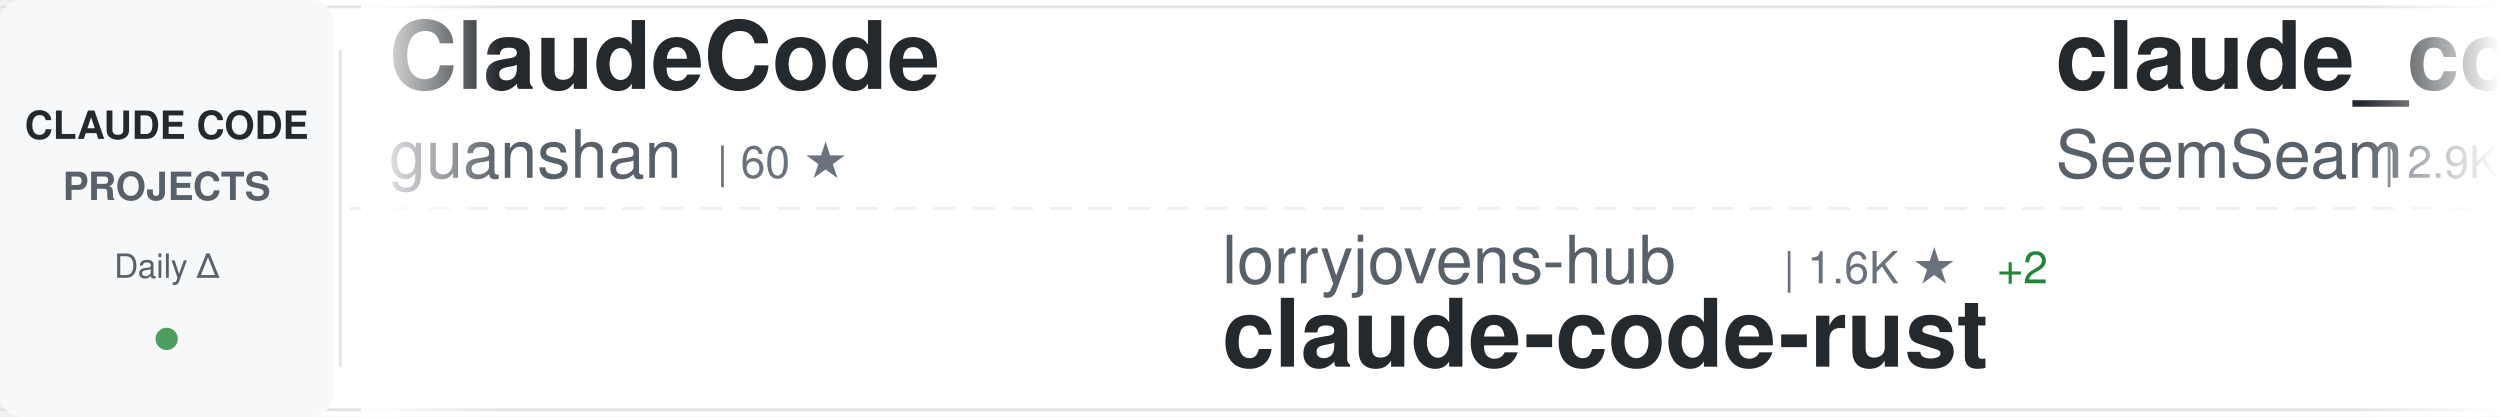
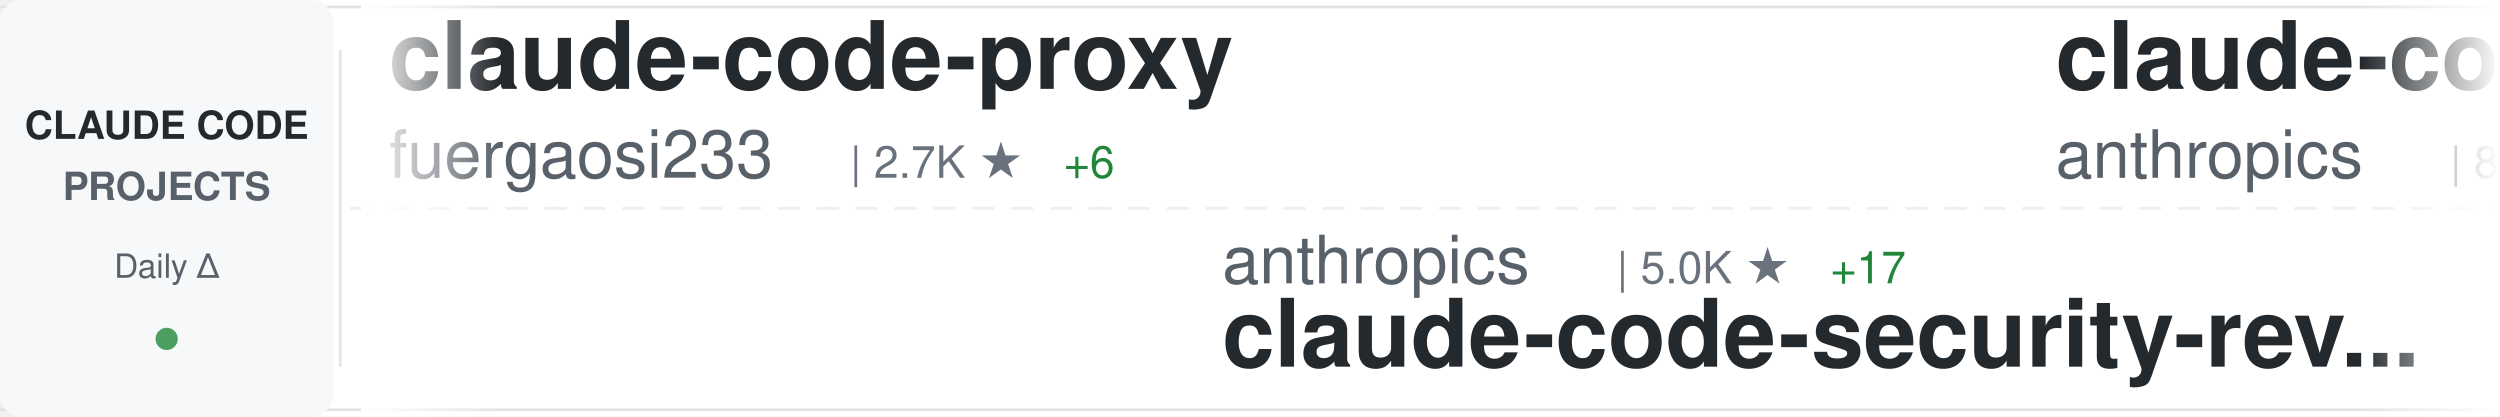
<svg xmlns="http://www.w3.org/2000/svg" width="900" height="150">
  <defs>
    <linearGradient id="awesomeLeftFade" x1="0%" y1="0%" x2="100%" y2="0%">
      <stop offset="0%" style="stop-color:#ffffff;stop-opacity:1" />
      <stop offset="100%" style="stop-color:#ffffff;stop-opacity:0" />
    </linearGradient>
    <linearGradient id="awesomeRightFade" x1="0%" y1="0%" x2="100%" y2="0%">
      <stop offset="0%" style="stop-color:#ffffff;stop-opacity:0" />
      <stop offset="100%" style="stop-color:#ffffff;stop-opacity:1" />
    </linearGradient>
  </defs>
  <rect width="900" height="150" fill="#ffffff" rx="8" />
  <rect x="0" y="2" width="900" height="1" fill="#e1e4e8" />
  <rect x="0" y="147" width="900" height="1" fill="#e1e4e8" />
  <line x1="0" y1="75" x2="900" y2="75" stroke="#e1e4e8" stroke-width="1" stroke-dasharray="8 6" opacity="0.6" />
  <rect x="0" y="0" width="120" height="150" fill="#f6f8fa" rx="8" />
  <text x="60" y="50" font-family="-apple-system, BlinkMacSystemFont, 'Segoe UI', Helvetica, Arial, sans-serif" font-size="14" font-weight="600" fill="#24292e" text-anchor="middle">CLAUDE CODE</text>
  <text x="60" y="72" font-family="-apple-system, BlinkMacSystemFont, 'Segoe UI', Helvetica, Arial, sans-serif" font-size="14" font-weight="600" fill="#586069" text-anchor="middle">PROJECTS</text>
  <text x="60" y="100" font-family="-apple-system, BlinkMacSystemFont, 'Segoe UI', Helvetica, Arial, sans-serif" font-size="12" font-weight="500" fill="#586069" text-anchor="middle">Daily Δ</text>
  <circle cx="60" cy="122" r="4" fill="#22863a" opacity="0.8" />
  <rect x="122" y="18" width="1" height="114" fill="#e1e4e8" />
  <clipPath id="awesomeTickerClip">
    <rect x="130" y="0" width="770" height="150" />
  </clipPath>
  <g clip-path="url(#awesomeTickerClip)">
    <g id="awesomeTickerItems">
      <animateTransform attributeName="transform" attributeType="XML" type="translate" from="0 0" to="-3000 0" dur="54s" repeatCount="indefinite" />
      <g transform="translate(0, 0)">
-         <text x="140" y="32" font-family="-apple-system, BlinkMacSystemFont, 'Segoe UI', Helvetica, Arial, sans-serif" font-size="34" font-weight="600" fill="#24292e">ClaudeCode</text>
-         <text x="140" y="64" font-family="-apple-system, BlinkMacSystemFont, 'Segoe UI', Helvetica, Arial, sans-serif" font-size="24" font-weight="400" fill="#586069">guanshan</text>
-         <text x="258" y="64" font-family="-apple-system, BlinkMacSystemFont, 'Segoe UI', Helvetica, Arial, sans-serif" font-size="16" font-weight="500" fill="#6a737d">| 60 ★</text>
-       </g>
-       <g transform="translate(300, 0)">
-         <text x="140" y="102" font-family="-apple-system, BlinkMacSystemFont, 'Segoe UI', Helvetica, Arial, sans-serif" font-size="24" font-weight="400" fill="#586069">lorryjovens-hub</text>
-         <text x="342" y="102" font-family="-apple-system, BlinkMacSystemFont, 'Segoe UI', Helvetica, Arial, sans-serif" font-size="16" font-weight="500" fill="#6a737d">| 1.6K ★</text>
-         <text x="419" y="102" font-family="-apple-system, BlinkMacSystemFont, 'Segoe UI', Helvetica, Arial, sans-serif" font-size="16" font-weight="500" fill="#22863a"> +2</text>
-         <text x="140" y="132" font-family="-apple-system, BlinkMacSystemFont, 'Segoe UI', Helvetica, Arial, sans-serif" font-size="34" font-weight="600" fill="#24292e">claude-code-rust</text>
-       </g>
-       <g transform="translate(600, 0)">
-         <text x="140" y="32" font-family="-apple-system, BlinkMacSystemFont, 'Segoe UI', Helvetica, Arial, sans-serif" font-size="34" font-weight="600" fill="#24292e">claude_codex_bridge</text>
-         <text x="140" y="64" font-family="-apple-system, BlinkMacSystemFont, 'Segoe UI', Helvetica, Arial, sans-serif" font-size="24" font-weight="400" fill="#586069">SeemSeam</text>
-         <text x="258" y="64" font-family="-apple-system, BlinkMacSystemFont, 'Segoe UI', Helvetica, Arial, sans-serif" font-size="16" font-weight="500" fill="#6a737d">| 2.9K ★</text>
-         <text x="335" y="64" font-family="-apple-system, BlinkMacSystemFont, 'Segoe UI', Helvetica, Arial, sans-serif" font-size="16" font-weight="500" fill="#22863a"> +8</text>
-       </g>
-       <g transform="translate(900, 0)">
-         <text x="140" y="102" font-family="-apple-system, BlinkMacSystemFont, 'Segoe UI', Helvetica, Arial, sans-serif" font-size="24" font-weight="400" fill="#586069">FlorianBruniaux</text>
-         <text x="342" y="102" font-family="-apple-system, BlinkMacSystemFont, 'Segoe UI', Helvetica, Arial, sans-serif" font-size="16" font-weight="500" fill="#6a737d">| 4.7K ★</text>
-         <text x="419" y="102" font-family="-apple-system, BlinkMacSystemFont, 'Segoe UI', Helvetica, Arial, sans-serif" font-size="16" font-weight="500" fill="#22863a"> +16</text>
-         <text x="140" y="132" font-family="-apple-system, BlinkMacSystemFont, 'Segoe UI', Helvetica, Arial, sans-serif" font-size="34" font-weight="600" fill="#24292e">claude-code-ultimate-gui...</text>
-       </g>
-       <g transform="translate(1200, 0)">
        <text x="140" y="32" font-family="-apple-system, BlinkMacSystemFont, 'Segoe UI', Helvetica, Arial, sans-serif" font-size="34" font-weight="600" fill="#24292e">claude-code-proxy</text>
        <text x="140" y="64" font-family="-apple-system, BlinkMacSystemFont, 'Segoe UI', Helvetica, Arial, sans-serif" font-size="24" font-weight="400" fill="#586069">fuergaosi233</text>
        <text x="306" y="64" font-family="-apple-system, BlinkMacSystemFont, 'Segoe UI', Helvetica, Arial, sans-serif" font-size="16" font-weight="500" fill="#6a737d">| 2.7K ★</text>
        <text x="383" y="64" font-family="-apple-system, BlinkMacSystemFont, 'Segoe UI', Helvetica, Arial, sans-serif" font-size="16" font-weight="500" fill="#22863a"> +6</text>
      </g>
-       <g transform="translate(1500, 0)">
-         <text x="140" y="102" font-family="-apple-system, BlinkMacSystemFont, 'Segoe UI', Helvetica, Arial, sans-serif" font-size="24" font-weight="400" fill="#586069">Donchitos</text>
-         <text x="270" y="102" font-family="-apple-system, BlinkMacSystemFont, 'Segoe UI', Helvetica, Arial, sans-serif" font-size="16" font-weight="500" fill="#6a737d">| 21.0K ★</text>
-         <text x="356" y="102" font-family="-apple-system, BlinkMacSystemFont, 'Segoe UI', Helvetica, Arial, sans-serif" font-size="16" font-weight="500" fill="#22863a"> +78</text>
-         <text x="140" y="132" font-family="-apple-system, BlinkMacSystemFont, 'Segoe UI', Helvetica, Arial, sans-serif" font-size="34" font-weight="600" fill="#24292e">Claude-Code-Game-Studios</text>
-       </g>
-       <g transform="translate(1800, 0)">
-         <text x="140" y="32" font-family="-apple-system, BlinkMacSystemFont, 'Segoe UI', Helvetica, Arial, sans-serif" font-size="34" font-weight="600" fill="#24292e">claude-code-guide</text>
-         <text x="140" y="64" font-family="-apple-system, BlinkMacSystemFont, 'Segoe UI', Helvetica, Arial, sans-serif" font-size="24" font-weight="400" fill="#586069">zebbern</text>
-         <text x="246" y="64" font-family="-apple-system, BlinkMacSystemFont, 'Segoe UI', Helvetica, Arial, sans-serif" font-size="16" font-weight="500" fill="#6a737d">| 4.2K ★</text>
-         <text x="323" y="64" font-family="-apple-system, BlinkMacSystemFont, 'Segoe UI', Helvetica, Arial, sans-serif" font-size="16" font-weight="500" fill="#22863a"> +3</text>
-       </g>
-       <g transform="translate(2100, 0)">
-         <text x="140" y="102" font-family="-apple-system, BlinkMacSystemFont, 'Segoe UI', Helvetica, Arial, sans-serif" font-size="24" font-weight="400" fill="#586069">catlog22</text>
-         <text x="258" y="102" font-family="-apple-system, BlinkMacSystemFont, 'Segoe UI', Helvetica, Arial, sans-serif" font-size="16" font-weight="500" fill="#6a737d">| 2.1K ★</text>
-         <text x="335" y="102" font-family="-apple-system, BlinkMacSystemFont, 'Segoe UI', Helvetica, Arial, sans-serif" font-size="16" font-weight="500" fill="#22863a"> +5</text>
-         <text x="140" y="132" font-family="-apple-system, BlinkMacSystemFont, 'Segoe UI', Helvetica, Arial, sans-serif" font-size="34" font-weight="600" fill="#24292e">Claude-Code-Workflow</text>
-       </g>
-       <g transform="translate(2400, 0)">
-         <text x="140" y="32" font-family="-apple-system, BlinkMacSystemFont, 'Segoe UI', Helvetica, Arial, sans-serif" font-size="34" font-weight="600" fill="#24292e">pi-vs-claude-code</text>
-         <text x="140" y="64" font-family="-apple-system, BlinkMacSystemFont, 'Segoe UI', Helvetica, Arial, sans-serif" font-size="24" font-weight="400" fill="#586069">disler</text>
-         <text x="234" y="64" font-family="-apple-system, BlinkMacSystemFont, 'Segoe UI', Helvetica, Arial, sans-serif" font-size="16" font-weight="500" fill="#6a737d">| 1.3K ★</text>
-         <text x="311" y="64" font-family="-apple-system, BlinkMacSystemFont, 'Segoe UI', Helvetica, Arial, sans-serif" font-size="16" font-weight="500" fill="#22863a"> +5</text>
-       </g>
-       <g transform="translate(2700, 0)">
+       <g transform="translate(300, 0)">
        <text x="140" y="102" font-family="-apple-system, BlinkMacSystemFont, 'Segoe UI', Helvetica, Arial, sans-serif" font-size="24" font-weight="400" fill="#586069">anthropics</text>
        <text x="282" y="102" font-family="-apple-system, BlinkMacSystemFont, 'Segoe UI', Helvetica, Arial, sans-serif" font-size="16" font-weight="500" fill="#6a737d">| 5.0K ★</text>
        <text x="359" y="102" font-family="-apple-system, BlinkMacSystemFont, 'Segoe UI', Helvetica, Arial, sans-serif" font-size="16" font-weight="500" fill="#22863a"> +17</text>
        <text x="140" y="132" font-family="-apple-system, BlinkMacSystemFont, 'Segoe UI', Helvetica, Arial, sans-serif" font-size="34" font-weight="600" fill="#24292e">claude-code-security-rev...</text>
      </g>
+       <g transform="translate(600, 0)">
+         <text x="140" y="32" font-family="-apple-system, BlinkMacSystemFont, 'Segoe UI', Helvetica, Arial, sans-serif" font-size="34" font-weight="600" fill="#24292e">claude-code-base-action</text>
+         <text x="140" y="64" font-family="-apple-system, BlinkMacSystemFont, 'Segoe UI', Helvetica, Arial, sans-serif" font-size="24" font-weight="400" fill="#586069">anthropics</text>
+         <text x="282" y="64" font-family="-apple-system, BlinkMacSystemFont, 'Segoe UI', Helvetica, Arial, sans-serif" font-size="16" font-weight="500" fill="#6a737d">| 865 ★</text>
+         <text x="350" y="64" font-family="-apple-system, BlinkMacSystemFont, 'Segoe UI', Helvetica, Arial, sans-serif" font-size="16" font-weight="500" fill="#22863a"> +2</text>
+       </g>
+       <g transform="translate(900, 0)">
+         <text x="140" y="102" font-family="-apple-system, BlinkMacSystemFont, 'Segoe UI', Helvetica, Arial, sans-serif" font-size="24" font-weight="400" fill="#586069">JrCx7scC</text>
+         <text x="258" y="102" font-family="-apple-system, BlinkMacSystemFont, 'Segoe UI', Helvetica, Arial, sans-serif" font-size="16" font-weight="500" fill="#6a737d">| 370 ★</text>
+         <text x="140" y="132" font-family="-apple-system, BlinkMacSystemFont, 'Segoe UI', Helvetica, Arial, sans-serif" font-size="34" font-weight="600" fill="#24292e">claude-code-source</text>
+       </g>
+       <g transform="translate(1200, 0)">
+         <text x="140" y="32" font-family="-apple-system, BlinkMacSystemFont, 'Segoe UI', Helvetica, Arial, sans-serif" font-size="34" font-weight="600" fill="#24292e">how-claude-code-works</text>
+         <text x="140" y="64" font-family="-apple-system, BlinkMacSystemFont, 'Segoe UI', Helvetica, Arial, sans-serif" font-size="24" font-weight="400" fill="#586069">Windy3f3f3f3f</text>
+         <text x="318" y="64" font-family="-apple-system, BlinkMacSystemFont, 'Segoe UI', Helvetica, Arial, sans-serif" font-size="16" font-weight="500" fill="#6a737d">| 2.6K ★</text>
+         <text x="395" y="64" font-family="-apple-system, BlinkMacSystemFont, 'Segoe UI', Helvetica, Arial, sans-serif" font-size="16" font-weight="500" fill="#22863a"> +7</text>
+       </g>
+       <g transform="translate(1500, 0)">
+         <text x="140" y="102" font-family="-apple-system, BlinkMacSystemFont, 'Segoe UI', Helvetica, Arial, sans-serif" font-size="24" font-weight="400" fill="#586069">zebbern</text>
+         <text x="246" y="102" font-family="-apple-system, BlinkMacSystemFont, 'Segoe UI', Helvetica, Arial, sans-serif" font-size="16" font-weight="500" fill="#6a737d">| 4.2K ★</text>
+         <text x="323" y="102" font-family="-apple-system, BlinkMacSystemFont, 'Segoe UI', Helvetica, Arial, sans-serif" font-size="16" font-weight="500" fill="#22863a"> +2</text>
+         <text x="140" y="132" font-family="-apple-system, BlinkMacSystemFont, 'Segoe UI', Helvetica, Arial, sans-serif" font-size="34" font-weight="600" fill="#24292e">claude-code-guide</text>
+       </g>
+       <g transform="translate(1800, 0)">
+         <text x="140" y="32" font-family="-apple-system, BlinkMacSystemFont, 'Segoe UI', Helvetica, Arial, sans-serif" font-size="34" font-weight="600" fill="#24292e">claude-code-from-scratch</text>
+         <text x="140" y="64" font-family="-apple-system, BlinkMacSystemFont, 'Segoe UI', Helvetica, Arial, sans-serif" font-size="24" font-weight="400" fill="#586069">Windy3f3f3f3f</text>
+         <text x="318" y="64" font-family="-apple-system, BlinkMacSystemFont, 'Segoe UI', Helvetica, Arial, sans-serif" font-size="16" font-weight="500" fill="#6a737d">| 1.4K ★</text>
+         <text x="395" y="64" font-family="-apple-system, BlinkMacSystemFont, 'Segoe UI', Helvetica, Arial, sans-serif" font-size="16" font-weight="500" fill="#22863a"> +8</text>
+       </g>
+       <g transform="translate(2100, 0)">
+         <text x="140" y="102" font-family="-apple-system, BlinkMacSystemFont, 'Segoe UI', Helvetica, Arial, sans-serif" font-size="24" font-weight="400" fill="#586069">AICoderTudou</text>
+         <text x="306" y="102" font-family="-apple-system, BlinkMacSystemFont, 'Segoe UI', Helvetica, Arial, sans-serif" font-size="16" font-weight="500" fill="#6a737d">| 500 ★</text>
+         <text x="140" y="132" font-family="-apple-system, BlinkMacSystemFont, 'Segoe UI', Helvetica, Arial, sans-serif" font-size="34" font-weight="600" fill="#24292e">claude-code-tudou</text>
+       </g>
+       <g transform="translate(2400, 0)">
+         <text x="140" y="32" font-family="-apple-system, BlinkMacSystemFont, 'Segoe UI', Helvetica, Arial, sans-serif" font-size="34" font-weight="600" fill="#24292e">claude-code-from-source</text>
+         <text x="140" y="64" font-family="-apple-system, BlinkMacSystemFont, 'Segoe UI', Helvetica, Arial, sans-serif" font-size="24" font-weight="400" fill="#586069">alejandrobalderas</text>
+         <text x="366" y="64" font-family="-apple-system, BlinkMacSystemFont, 'Segoe UI', Helvetica, Arial, sans-serif" font-size="16" font-weight="500" fill="#6a737d">| 2.2K ★</text>
+         <text x="443" y="64" font-family="-apple-system, BlinkMacSystemFont, 'Segoe UI', Helvetica, Arial, sans-serif" font-size="16" font-weight="500" fill="#22863a"> +1</text>
+       </g>
+       <g transform="translate(2700, 0)">
+         <text x="140" y="102" font-family="-apple-system, BlinkMacSystemFont, 'Segoe UI', Helvetica, Arial, sans-serif" font-size="24" font-weight="400" fill="#586069">777genius</text>
+         <text x="270" y="102" font-family="-apple-system, BlinkMacSystemFont, 'Segoe UI', Helvetica, Arial, sans-serif" font-size="16" font-weight="500" fill="#6a737d">| 913 ★</text>
+         <text x="140" y="132" font-family="-apple-system, BlinkMacSystemFont, 'Segoe UI', Helvetica, Arial, sans-serif" font-size="34" font-weight="600" fill="#24292e">claude-code-source-code</text>
+       </g>
      <g transform="translate(3000, 0)">
-         <text x="140" y="32" font-family="-apple-system, BlinkMacSystemFont, 'Segoe UI', Helvetica, Arial, sans-serif" font-size="34" font-weight="600" fill="#24292e">ClaudeCode</text>
-         <text x="140" y="64" font-family="-apple-system, BlinkMacSystemFont, 'Segoe UI', Helvetica, Arial, sans-serif" font-size="24" font-weight="400" fill="#586069">guanshan</text>
-         <text x="258" y="64" font-family="-apple-system, BlinkMacSystemFont, 'Segoe UI', Helvetica, Arial, sans-serif" font-size="16" font-weight="500" fill="#6a737d">| 60 ★</text>
+         <text x="140" y="32" font-family="-apple-system, BlinkMacSystemFont, 'Segoe UI', Helvetica, Arial, sans-serif" font-size="34" font-weight="600" fill="#24292e">claude-code-proxy</text>
+         <text x="140" y="64" font-family="-apple-system, BlinkMacSystemFont, 'Segoe UI', Helvetica, Arial, sans-serif" font-size="24" font-weight="400" fill="#586069">fuergaosi233</text>
+         <text x="306" y="64" font-family="-apple-system, BlinkMacSystemFont, 'Segoe UI', Helvetica, Arial, sans-serif" font-size="16" font-weight="500" fill="#6a737d">| 2.7K ★</text>
+         <text x="383" y="64" font-family="-apple-system, BlinkMacSystemFont, 'Segoe UI', Helvetica, Arial, sans-serif" font-size="16" font-weight="500" fill="#22863a"> +6</text>
      </g>
      <g transform="translate(3300, 0)">
-         <text x="140" y="102" font-family="-apple-system, BlinkMacSystemFont, 'Segoe UI', Helvetica, Arial, sans-serif" font-size="24" font-weight="400" fill="#586069">lorryjovens-hub</text>
-         <text x="342" y="102" font-family="-apple-system, BlinkMacSystemFont, 'Segoe UI', Helvetica, Arial, sans-serif" font-size="16" font-weight="500" fill="#6a737d">| 1.6K ★</text>
-         <text x="419" y="102" font-family="-apple-system, BlinkMacSystemFont, 'Segoe UI', Helvetica, Arial, sans-serif" font-size="16" font-weight="500" fill="#22863a"> +2</text>
-         <text x="140" y="132" font-family="-apple-system, BlinkMacSystemFont, 'Segoe UI', Helvetica, Arial, sans-serif" font-size="34" font-weight="600" fill="#24292e">claude-code-rust</text>
+         <text x="140" y="102" font-family="-apple-system, BlinkMacSystemFont, 'Segoe UI', Helvetica, Arial, sans-serif" font-size="24" font-weight="400" fill="#586069">anthropics</text>
+         <text x="282" y="102" font-family="-apple-system, BlinkMacSystemFont, 'Segoe UI', Helvetica, Arial, sans-serif" font-size="16" font-weight="500" fill="#6a737d">| 5.0K ★</text>
+         <text x="359" y="102" font-family="-apple-system, BlinkMacSystemFont, 'Segoe UI', Helvetica, Arial, sans-serif" font-size="16" font-weight="500" fill="#22863a"> +17</text>
+         <text x="140" y="132" font-family="-apple-system, BlinkMacSystemFont, 'Segoe UI', Helvetica, Arial, sans-serif" font-size="34" font-weight="600" fill="#24292e">claude-code-security-rev...</text>
      </g>
      <g transform="translate(3600, 0)">
-         <text x="140" y="32" font-family="-apple-system, BlinkMacSystemFont, 'Segoe UI', Helvetica, Arial, sans-serif" font-size="34" font-weight="600" fill="#24292e">claude_codex_bridge</text>
-         <text x="140" y="64" font-family="-apple-system, BlinkMacSystemFont, 'Segoe UI', Helvetica, Arial, sans-serif" font-size="24" font-weight="400" fill="#586069">SeemSeam</text>
-         <text x="258" y="64" font-family="-apple-system, BlinkMacSystemFont, 'Segoe UI', Helvetica, Arial, sans-serif" font-size="16" font-weight="500" fill="#6a737d">| 2.9K ★</text>
-         <text x="335" y="64" font-family="-apple-system, BlinkMacSystemFont, 'Segoe UI', Helvetica, Arial, sans-serif" font-size="16" font-weight="500" fill="#22863a"> +8</text>
+         <text x="140" y="32" font-family="-apple-system, BlinkMacSystemFont, 'Segoe UI', Helvetica, Arial, sans-serif" font-size="34" font-weight="600" fill="#24292e">claude-code-base-action</text>
+         <text x="140" y="64" font-family="-apple-system, BlinkMacSystemFont, 'Segoe UI', Helvetica, Arial, sans-serif" font-size="24" font-weight="400" fill="#586069">anthropics</text>
+         <text x="282" y="64" font-family="-apple-system, BlinkMacSystemFont, 'Segoe UI', Helvetica, Arial, sans-serif" font-size="16" font-weight="500" fill="#6a737d">| 865 ★</text>
+         <text x="350" y="64" font-family="-apple-system, BlinkMacSystemFont, 'Segoe UI', Helvetica, Arial, sans-serif" font-size="16" font-weight="500" fill="#22863a"> +2</text>
      </g>
      <g transform="translate(3900, 0)">
-         <text x="140" y="102" font-family="-apple-system, BlinkMacSystemFont, 'Segoe UI', Helvetica, Arial, sans-serif" font-size="24" font-weight="400" fill="#586069">FlorianBruniaux</text>
-         <text x="342" y="102" font-family="-apple-system, BlinkMacSystemFont, 'Segoe UI', Helvetica, Arial, sans-serif" font-size="16" font-weight="500" fill="#6a737d">| 4.7K ★</text>
-         <text x="419" y="102" font-family="-apple-system, BlinkMacSystemFont, 'Segoe UI', Helvetica, Arial, sans-serif" font-size="16" font-weight="500" fill="#22863a"> +16</text>
-         <text x="140" y="132" font-family="-apple-system, BlinkMacSystemFont, 'Segoe UI', Helvetica, Arial, sans-serif" font-size="34" font-weight="600" fill="#24292e">claude-code-ultimate-gui...</text>
+         <text x="140" y="102" font-family="-apple-system, BlinkMacSystemFont, 'Segoe UI', Helvetica, Arial, sans-serif" font-size="24" font-weight="400" fill="#586069">JrCx7scC</text>
+         <text x="258" y="102" font-family="-apple-system, BlinkMacSystemFont, 'Segoe UI', Helvetica, Arial, sans-serif" font-size="16" font-weight="500" fill="#6a737d">| 370 ★</text>
+         <text x="140" y="132" font-family="-apple-system, BlinkMacSystemFont, 'Segoe UI', Helvetica, Arial, sans-serif" font-size="34" font-weight="600" fill="#24292e">claude-code-source</text>
      </g>
    </g>
  </g>
  <rect x="130" y="0" width="50" height="150" fill="url(#awesomeLeftFade)" />
  <rect x="850" y="0" width="50" height="150" fill="url(#awesomeRightFade)" />
</svg>
